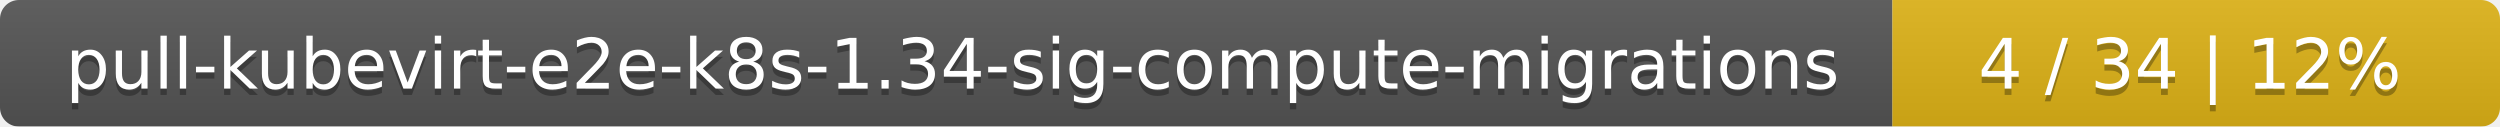
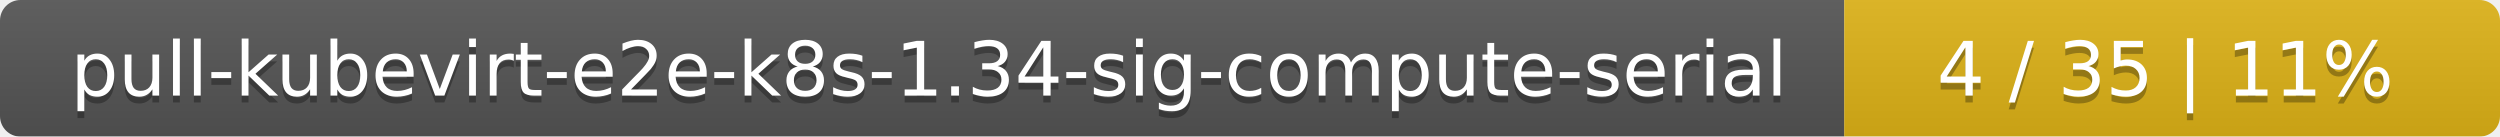
- <svg xmlns="http://www.w3.org/2000/svg" width="395" height="20">
+ <svg xmlns="http://www.w3.org/2000/svg" width="366" height="20">
  <linearGradient id="smooth" x2="0" y2="100%">
    <stop offset="0" stop-color="#bbb" stop-opacity=".1" />
    <stop offset="1" stop-opacity=".1" />
  </linearGradient>
  <mask id="round">
-     <rect width="395" height="20" rx="3" fill="#fff" />
+     <rect width="366" height="20" rx="3" fill="#fff" />
  </mask>
  <g mask="url(#round)">
-     <rect width="299" height="20" fill="#555" />
-     <rect x="299" width="96" height="20" fill="#dfb317" />
-     <rect width="395" height="20" fill="url(#smooth)" />
+     <rect width="270" height="20" fill="#555" />
+     <rect x="270" width="96" height="20" fill="#dfb317" />
+     <rect width="366" height="20" fill="url(#smooth)" />
  </g>
  <g fill="#fff" text-anchor="middle" font-family="DejaVu Sans,Verdana,Geneva,sans-serif" font-size="11">
-     <text x="150.5" y="15" fill="#010101" fill-opacity=".3">pull-kubevirt-e2e-k8s-1.34-sig-compute-migrations</text>
-     <text x="150.5" y="14">pull-kubevirt-e2e-k8s-1.34-sig-compute-migrations</text>
-     <text x="346" y="15" fill="#010101" fill-opacity=".3">4 / 34    |    12%</text>
-     <text x="346" y="14">4 / 34    |    12%</text>
+     <text x="136" y="15" fill="#010101" fill-opacity=".3">pull-kubevirt-e2e-k8s-1.34-sig-compute-serial</text>
+     <text x="136" y="14">pull-kubevirt-e2e-k8s-1.34-sig-compute-serial</text>
+     <text x="317" y="15" fill="#010101" fill-opacity=".3">4 / 35    |    11%</text>
+     <text x="317" y="14">4 / 35    |    11%</text>
  </g>
</svg>
